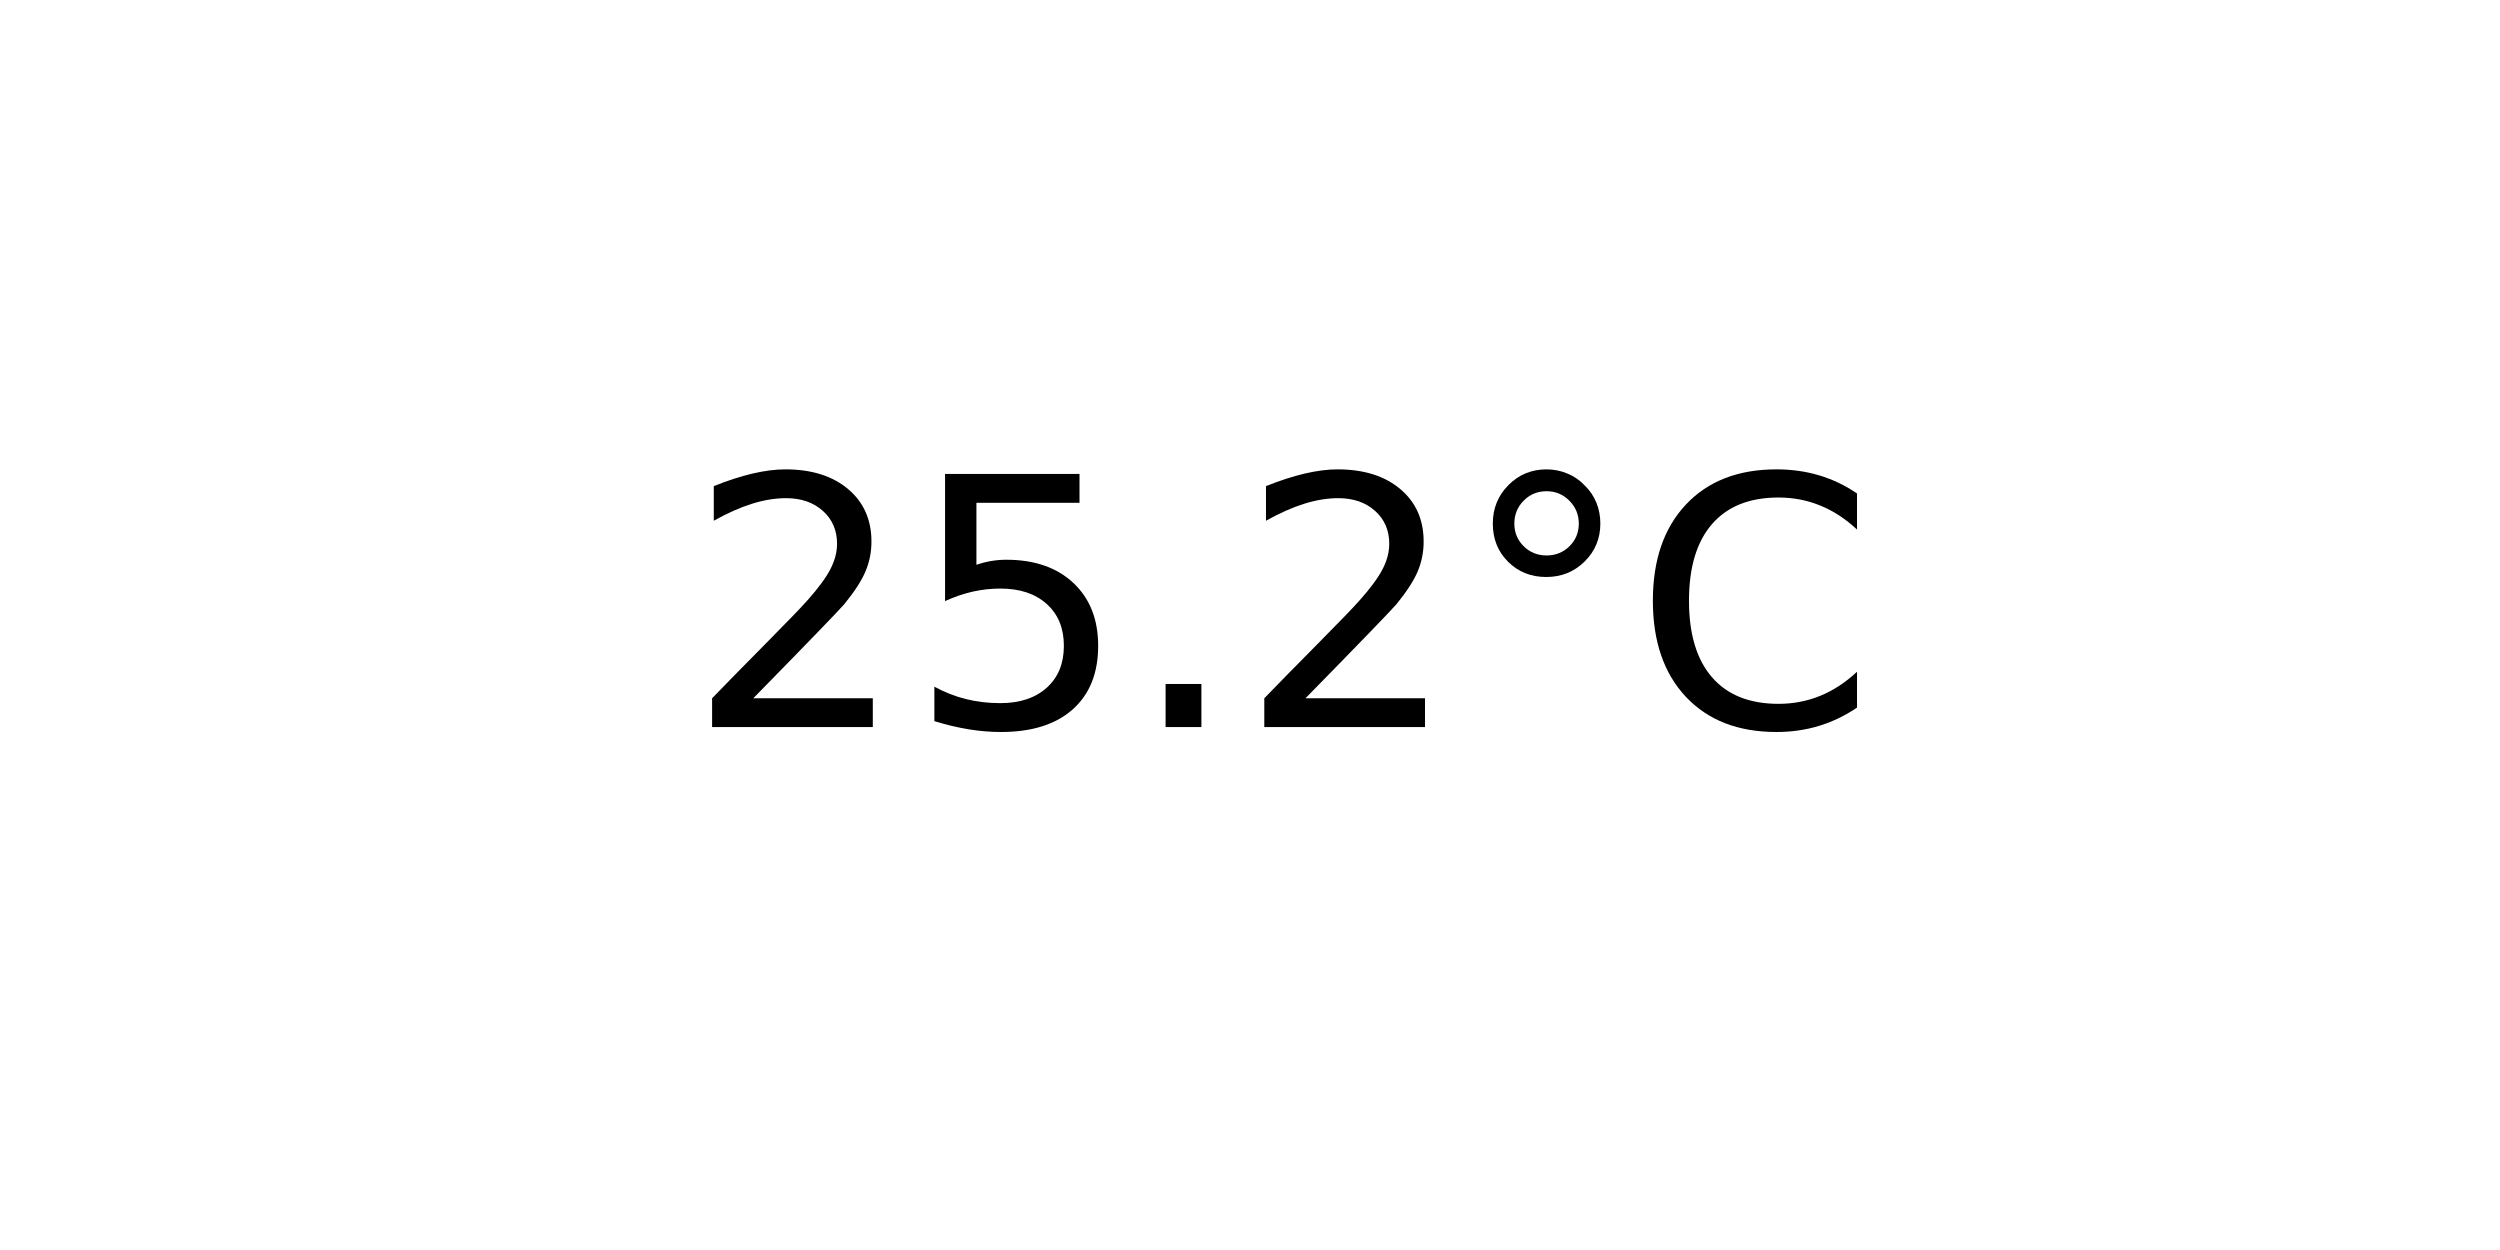
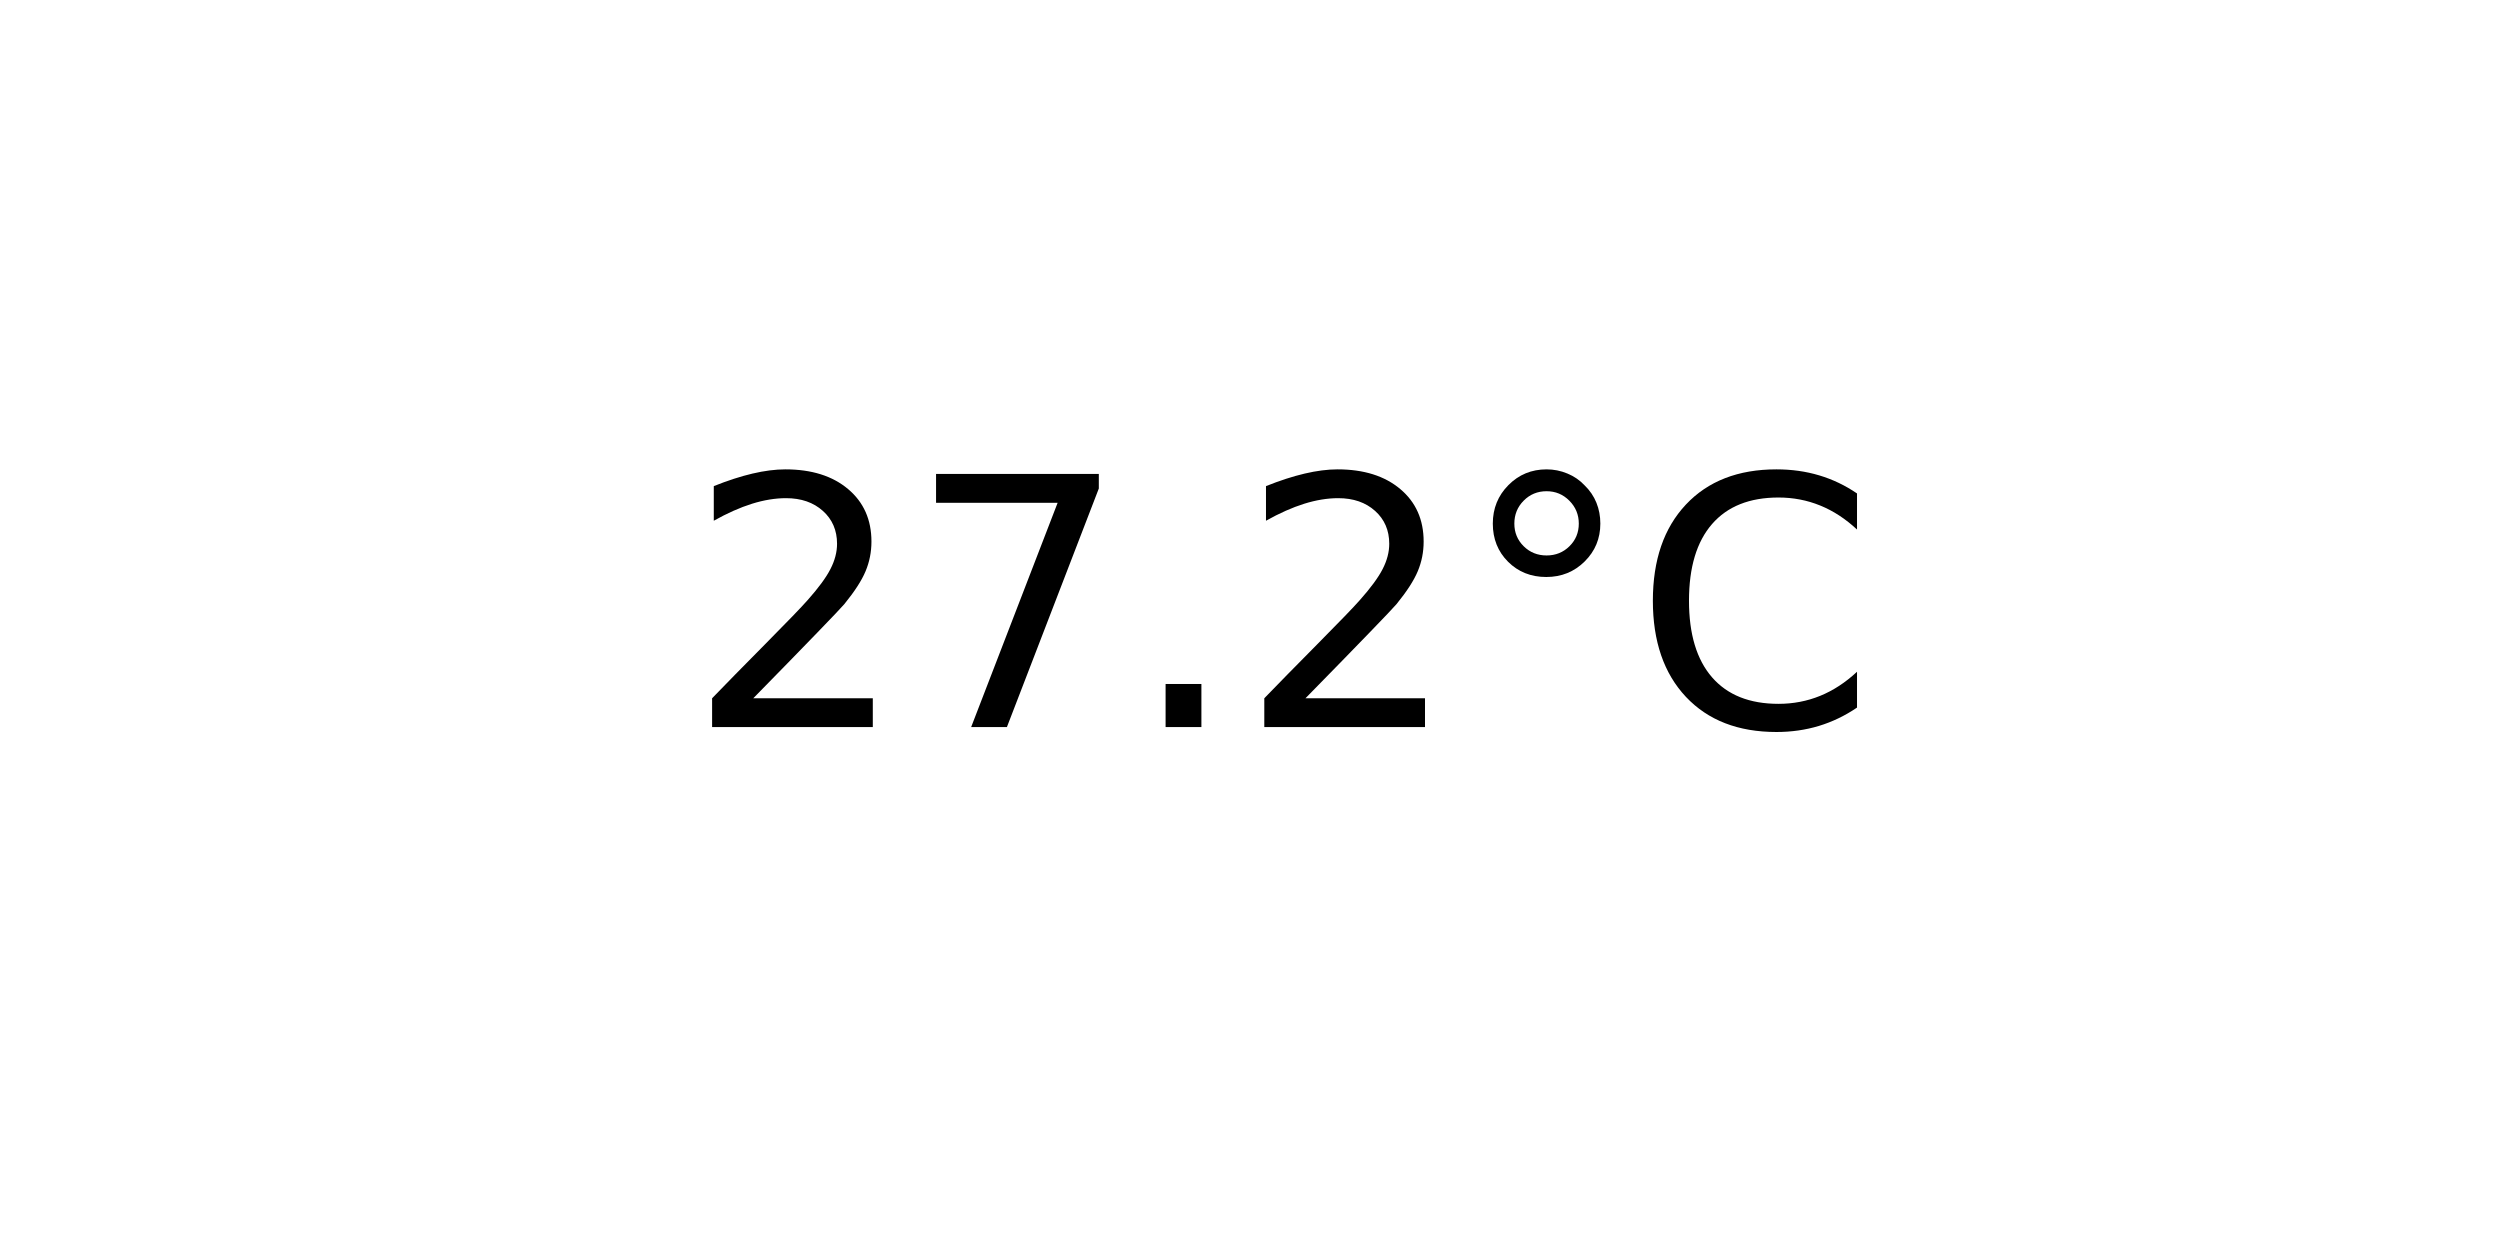
<svg xmlns="http://www.w3.org/2000/svg" xmlns:xlink="http://www.w3.org/1999/xlink" width="72pt" height="36pt" viewBox="0 0 72 36" version="1.1">
  <defs>
    <style type="text/css">*{stroke-linejoin: round; stroke-linecap: butt}</style>
  </defs>
  <g id="figure_1">
    <g id="axes_1">
      <g id="text_1">
        <g transform="translate(19.77578 20.93937) scale(0.1 -0.1)">
          <defs>
            <path id="DejaVuSans-32" d="M 1228 531  L 3431 531  L 3431 0  L 469 0  L 469 531  Q 828 903 1448 1529  Q 2069 2156 2228 2338  Q 2531 2678 2651 2914  Q 2772 3150 2772 3378  Q 2772 3750 2511 3984  Q 2250 4219 1831 4219  Q 1534 4219 1204 4116  Q 875 4013 500 3803  L 500 4441  Q 881 4594 1212 4672  Q 1544 4750 1819 4750  Q 2544 4750 2975 4387  Q 3406 4025 3406 3419  Q 3406 3131 3298 2873  Q 3191 2616 2906 2266  Q 2828 2175 2409 1742  Q 1991 1309 1228 531  z " transform="scale(0.015625)" />
-             <path id="DejaVuSans-35" d="M 691 4666  L 3169 4666  L 3169 4134  L 1269 4134  L 1269 2991  Q 1406 3038 1543 3061  Q 1681 3084 1819 3084  Q 2600 3084 3056 2656  Q 3513 2228 3513 1497  Q 3513 744 3044 326  Q 2575 -91 1722 -91  Q 1428 -91 1123 -41  Q 819 9 494 109  L 494 744  Q 775 591 1075 516  Q 1375 441 1709 441  Q 2250 441 2565 725  Q 2881 1009 2881 1497  Q 2881 1984 2565 2268  Q 2250 2553 1709 2553  Q 1456 2553 1204 2497  Q 953 2441 691 2322  L 691 4666  z " transform="scale(0.015625)" />
+             <path id="DejaVuSans-37" d="M 525 4666  L 3525 4666  L 3525 4397  L 1831 0  L 1172 0  L 2766 4134  L 525 4134  L 525 4666  z " transform="scale(0.015625)" />
            <path id="DejaVuSans-2e" d="M 684 794  L 1344 794  L 1344 0  L 684 0  L 684 794  z " transform="scale(0.015625)" />
            <path id="DejaVuSans-b0" d="M 1600 4347  Q 1350 4347 1178 4173  Q 1006 4000 1006 3750  Q 1006 3503 1178 3333  Q 1350 3163 1600 3163  Q 1850 3163 2022 3333  Q 2194 3503 2194 3750  Q 2194 3997 2020 4172  Q 1847 4347 1600 4347  z M 1600 4750  Q 1800 4750 1984 4673  Q 2169 4597 2303 4453  Q 2447 4313 2519 4134  Q 2591 3956 2591 3750  Q 2591 3338 2302 3052  Q 2013 2766 1594 2766  Q 1172 2766 890 3047  Q 609 3328 609 3750  Q 609 4169 896 4459  Q 1184 4750 1600 4750  z " transform="scale(0.015625)" />
            <path id="DejaVuSans-43" d="M 4122 4306  L 4122 3641  Q 3803 3938 3442 4084  Q 3081 4231 2675 4231  Q 1875 4231 1450 3742  Q 1025 3253 1025 2328  Q 1025 1406 1450 917  Q 1875 428 2675 428  Q 3081 428 3442 575  Q 3803 722 4122 1019  L 4122 359  Q 3791 134 3420 21  Q 3050 -91 2638 -91  Q 1578 -91 968 557  Q 359 1206 359 2328  Q 359 3453 968 4101  Q 1578 4750 2638 4750  Q 3056 4750 3426 4639  Q 3797 4528 4122 4306  z " transform="scale(0.015625)" />
          </defs>
          <use xlink:href="#DejaVuSans-32" />
-           <use xlink:href="#DejaVuSans-35" x="63.623" />
+           <use xlink:href="#DejaVuSans-37" x="63.623" />
          <use xlink:href="#DejaVuSans-2e" x="127.246" />
          <use xlink:href="#DejaVuSans-32" x="159.033" />
          <use xlink:href="#DejaVuSans-b0" x="222.656" />
          <use xlink:href="#DejaVuSans-43" x="272.656" />
        </g>
      </g>
    </g>
  </g>
</svg>
